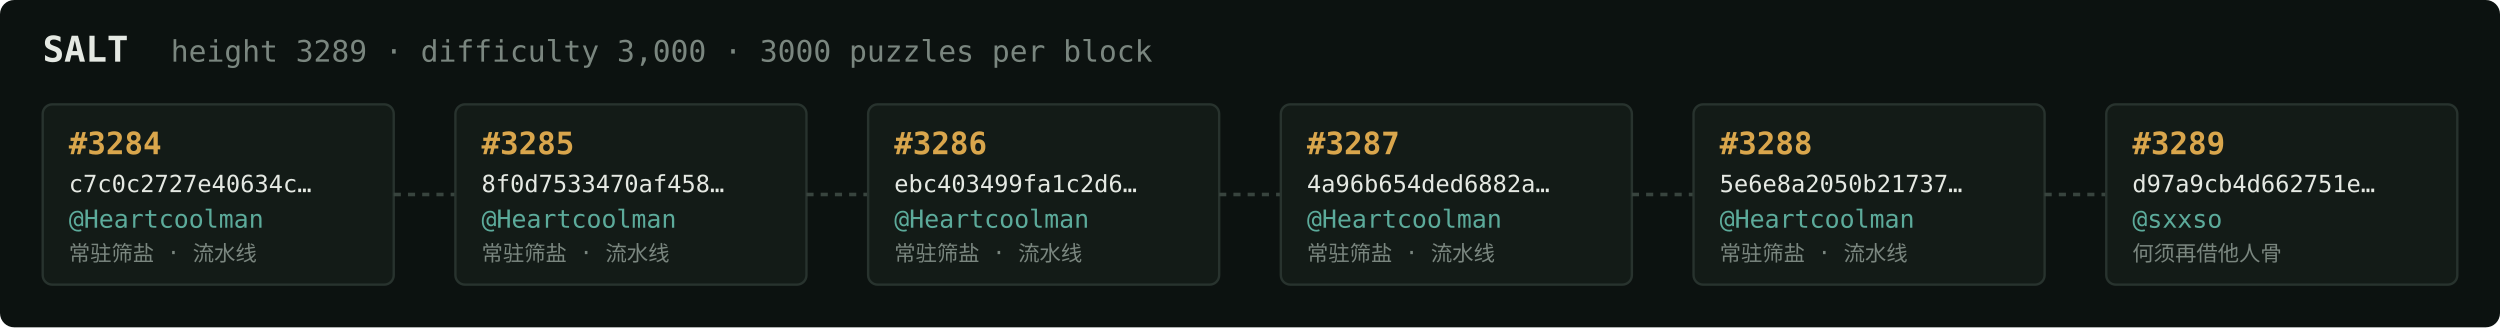
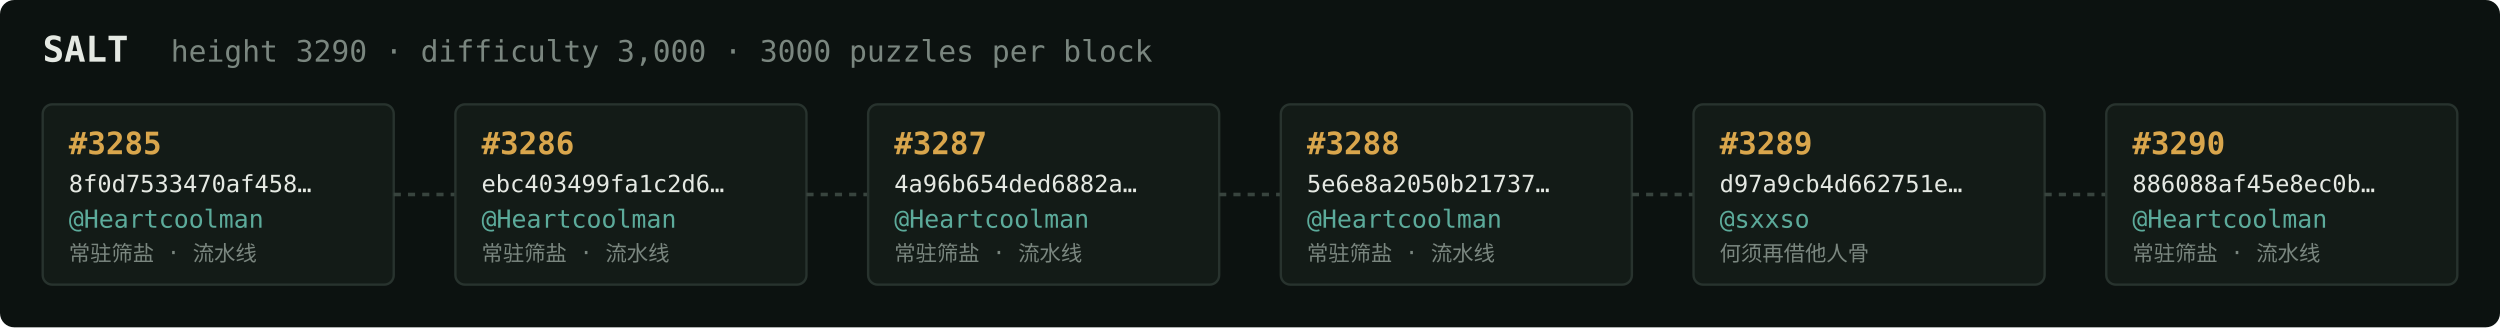
<svg xmlns="http://www.w3.org/2000/svg" width="1054" height="138" viewBox="0 0 1054 138" font-family="ui-monospace,SFMono-Regular,Menlo,monospace">
  <rect fill="#0c1210" width="1054" height="138" rx="6" />
  <text x="18" y="26" fill="#e5e9e3" font-size="15" font-weight="700">SALT</text>
-   <text x="72" y="26" fill="#7a867f" font-size="12.5">height 3289 · difficulty 3,000 · 3000 puzzles per block</text>
+   <text x="72" y="26" fill="#7a867f" font-size="12.5">height 3290 · difficulty 3,000 · 3000 puzzles per block</text>
  <rect x="18" y="44" width="148" height="76" rx="4" fill="#131b17" stroke="#28332e" stroke-width="1" />
-   <text x="29" y="65" fill="#d9a64c" font-size="13" font-weight="700">#3284</text>
-   <text x="29" y="81" fill="#e5e9e3" font-size="10">c7c0c2727e40634c…</text>
+   <text x="29" y="65" fill="#d9a64c" font-size="13" font-weight="700">#3285</text>
+   <text x="29" y="81" fill="#e5e9e3" font-size="10">8f0d7533470af458…</text>
  <text x="29" y="96" fill="#5cab9b" font-size="10.5">@Heartcoolman</text>
  <text x="29" y="110" fill="#7a867f" font-size="9">常驻筛盐 · 流水线</text>
  <line x1="166" y1="82.0" x2="192" y2="82.0" stroke="#38443e" stroke-width="1.5" stroke-dasharray="3 3" />
  <rect x="192" y="44" width="148" height="76" rx="4" fill="#131b17" stroke="#28332e" stroke-width="1" />
-   <text x="203" y="65" fill="#d9a64c" font-size="13" font-weight="700">#3285</text>
-   <text x="203" y="81" fill="#e5e9e3" font-size="10">8f0d7533470af458…</text>
+   <text x="203" y="65" fill="#d9a64c" font-size="13" font-weight="700">#3286</text>
+   <text x="203" y="81" fill="#e5e9e3" font-size="10">ebc403499fa1c2d6…</text>
  <text x="203" y="96" fill="#5cab9b" font-size="10.5">@Heartcoolman</text>
  <text x="203" y="110" fill="#7a867f" font-size="9">常驻筛盐 · 流水线</text>
  <line x1="340" y1="82.0" x2="366" y2="82.0" stroke="#38443e" stroke-width="1.5" stroke-dasharray="3 3" />
  <rect x="366" y="44" width="148" height="76" rx="4" fill="#131b17" stroke="#28332e" stroke-width="1" />
-   <text x="377" y="65" fill="#d9a64c" font-size="13" font-weight="700">#3286</text>
-   <text x="377" y="81" fill="#e5e9e3" font-size="10">ebc403499fa1c2d6…</text>
+   <text x="377" y="65" fill="#d9a64c" font-size="13" font-weight="700">#3287</text>
+   <text x="377" y="81" fill="#e5e9e3" font-size="10">4a96b654ded6882a…</text>
  <text x="377" y="96" fill="#5cab9b" font-size="10.5">@Heartcoolman</text>
  <text x="377" y="110" fill="#7a867f" font-size="9">常驻筛盐 · 流水线</text>
  <line x1="514" y1="82.0" x2="540" y2="82.0" stroke="#38443e" stroke-width="1.5" stroke-dasharray="3 3" />
  <rect x="540" y="44" width="148" height="76" rx="4" fill="#131b17" stroke="#28332e" stroke-width="1" />
-   <text x="551" y="65" fill="#d9a64c" font-size="13" font-weight="700">#3287</text>
-   <text x="551" y="81" fill="#e5e9e3" font-size="10">4a96b654ded6882a…</text>
+   <text x="551" y="65" fill="#d9a64c" font-size="13" font-weight="700">#3288</text>
+   <text x="551" y="81" fill="#e5e9e3" font-size="10">5e6e8a2050b21737…</text>
  <text x="551" y="96" fill="#5cab9b" font-size="10.5">@Heartcoolman</text>
  <text x="551" y="110" fill="#7a867f" font-size="9">常驻筛盐 · 流水线</text>
  <line x1="688" y1="82.0" x2="714" y2="82.0" stroke="#38443e" stroke-width="1.5" stroke-dasharray="3 3" />
  <rect x="714" y="44" width="148" height="76" rx="4" fill="#131b17" stroke="#28332e" stroke-width="1" />
-   <text x="725" y="65" fill="#d9a64c" font-size="13" font-weight="700">#3288</text>
-   <text x="725" y="81" fill="#e5e9e3" font-size="10">5e6e8a2050b21737…</text>
-   <text x="725" y="96" fill="#5cab9b" font-size="10.5">@Heartcoolman</text>
-   <text x="725" y="110" fill="#7a867f" font-size="9">常驻筛盐 · 流水线</text>
+   <text x="725" y="65" fill="#d9a64c" font-size="13" font-weight="700">#3289</text>
+   <text x="725" y="81" fill="#e5e9e3" font-size="10">d97a9cb4d662751e…</text>
+   <text x="725" y="96" fill="#5cab9b" font-size="10.5">@sxxso</text>
+   <text x="725" y="110" fill="#7a867f" font-size="9">何须再借他人骨</text>
  <line x1="862" y1="82.0" x2="888" y2="82.0" stroke="#38443e" stroke-width="1.5" stroke-dasharray="3 3" />
  <rect x="888" y="44" width="148" height="76" rx="4" fill="#131b17" stroke="#28332e" stroke-width="1" />
-   <text x="899" y="65" fill="#d9a64c" font-size="13" font-weight="700">#3289</text>
-   <text x="899" y="81" fill="#e5e9e3" font-size="10">d97a9cb4d662751e…</text>
-   <text x="899" y="96" fill="#5cab9b" font-size="10.5">@sxxso</text>
-   <text x="899" y="110" fill="#7a867f" font-size="9">何须再借他人骨</text>
+   <text x="899" y="65" fill="#d9a64c" font-size="13" font-weight="700">#3290</text>
+   <text x="899" y="81" fill="#e5e9e3" font-size="10">886088af45e8ec0b…</text>
+   <text x="899" y="96" fill="#5cab9b" font-size="10.5">@Heartcoolman</text>
+   <text x="899" y="110" fill="#7a867f" font-size="9">常驻筛盐 · 流水线</text>
</svg>
